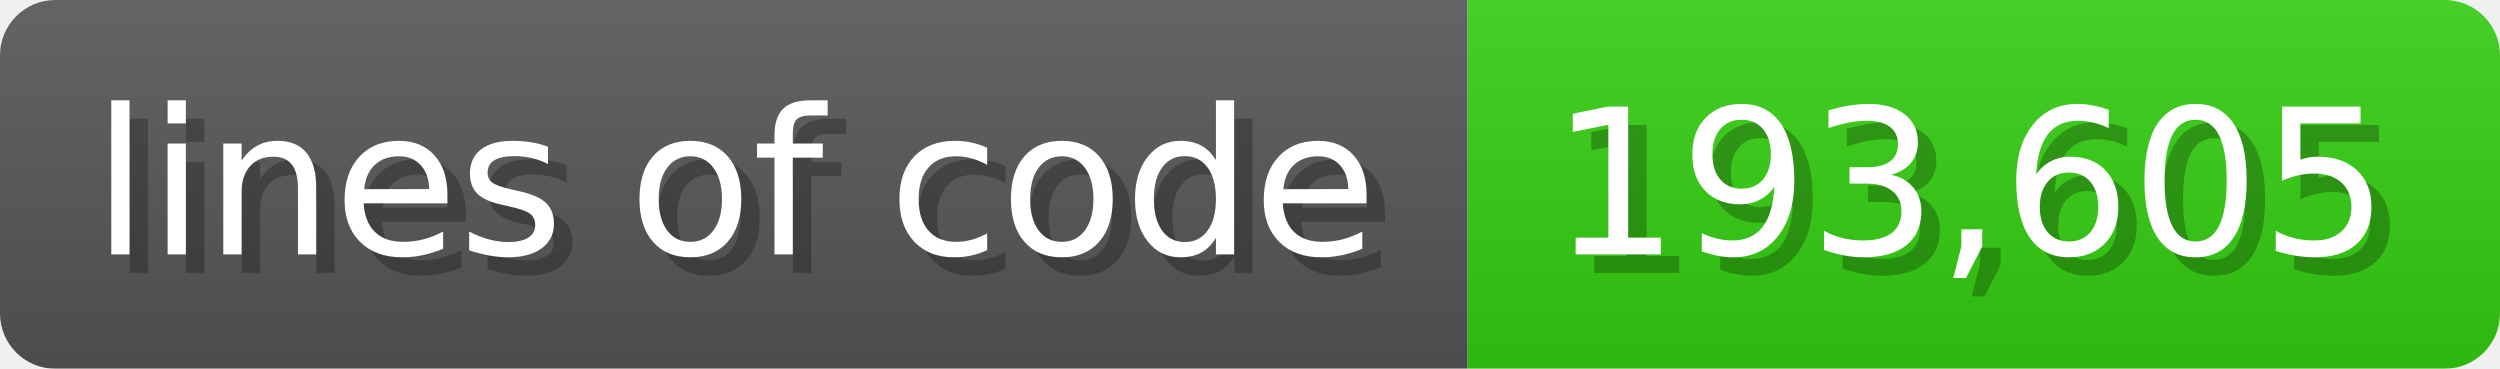
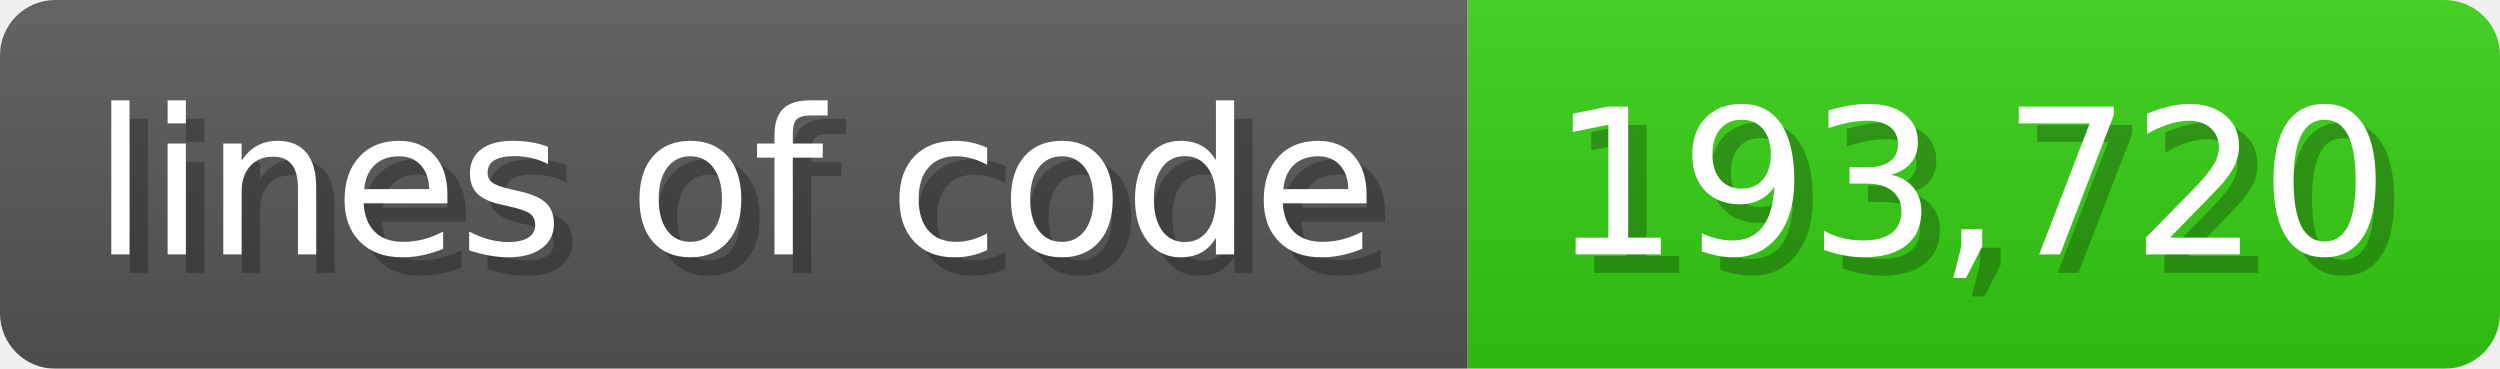
<svg xmlns="http://www.w3.org/2000/svg" width="135.6" height="20" viewBox="0 0 1356 200">
  <linearGradient id="a" x2="0" y2="100%">
    <stop offset="0" stop-opacity=".1" stop-color="#EEE" />
    <stop offset="1" stop-opacity=".1" />
  </linearGradient>
  <mask id="m">
    <rect width="1356" height="200" rx="30" fill="#FFF" />
  </mask>
  <g mask="url(#m)">
    <rect width="796" height="200" fill="#555" />
    <rect width="560" height="200" fill="#3C1" x="796" />
    <rect width="1356" height="200" fill="url(#a)" />
  </g>
  <g fill="#fff" text-anchor="start" font-family="Verdana,DejaVu Sans,sans-serif" font-size="110">
    <text x="60" y="148" textLength="696" fill="#000" opacity="0.25">lines of code</text>
    <text x="50" y="138" textLength="696">lines of code</text>
-     <text x="851" y="148" textLength="460" fill="#000" opacity="0.25">193,605</text>
-     <text x="841" y="138" textLength="460">193,605</text>
+     <text x="851" y="148" textLength="460" fill="#000" opacity="0.25">193,720</text>
+     <text x="841" y="138" textLength="460">193,720</text>
  </g>
</svg>
